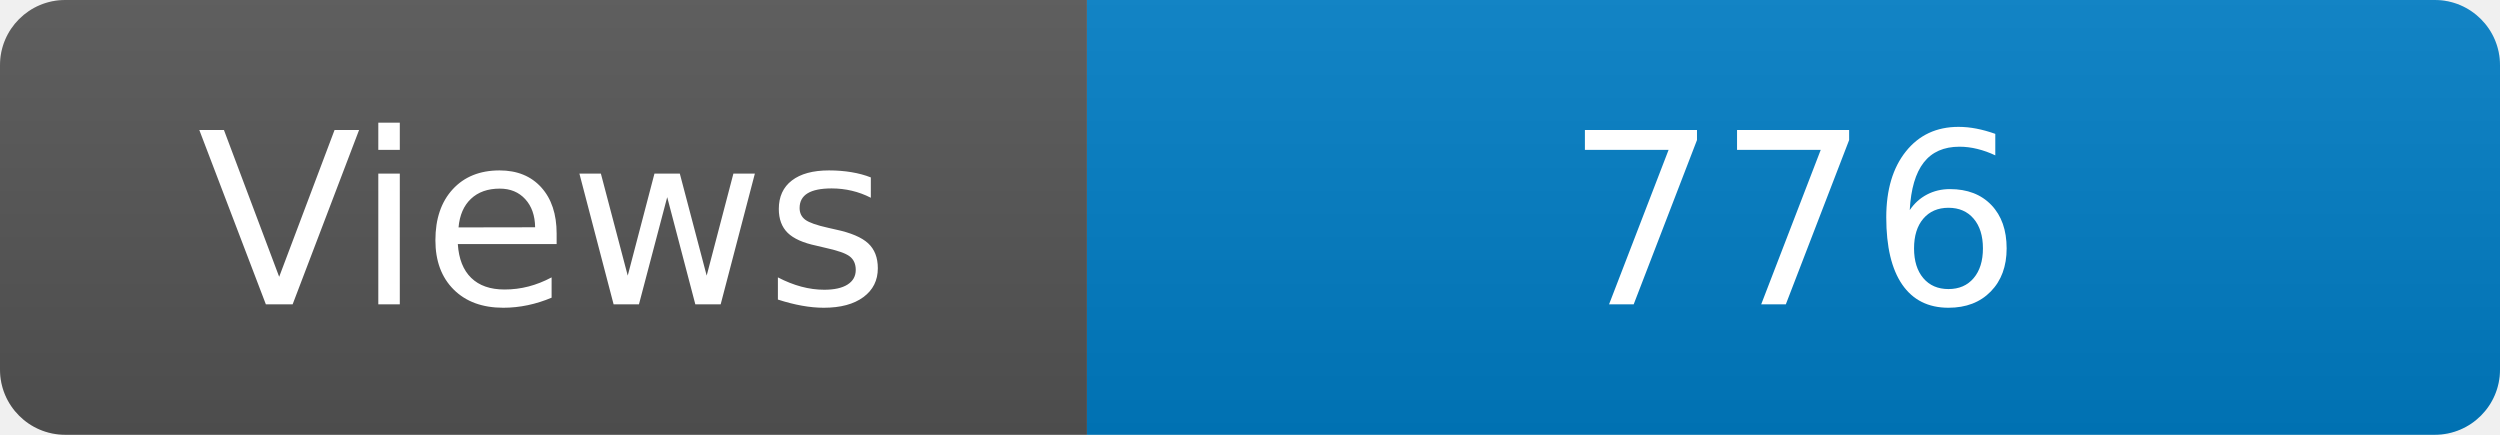
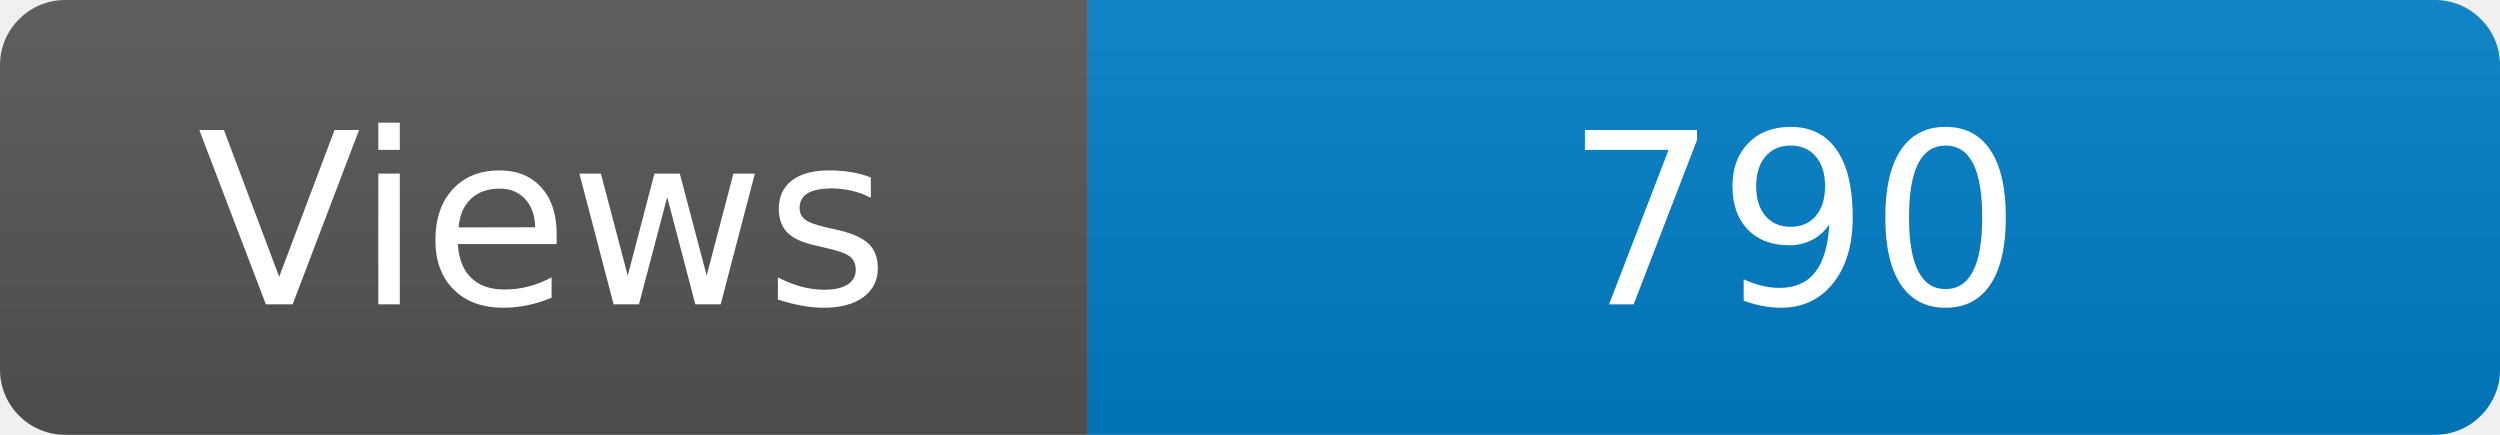
<svg xmlns="http://www.w3.org/2000/svg" width="115" height="20" role="img" aria-label="Maintained?: yes">
  <linearGradient id="s" x2="0" y2="100%">
    <stop offset="0" stop-color="#bbb" stop-opacity=".1" />
    <stop offset="1" stop-opacity=".1" />
  </linearGradient>
  <clipPath id="r">
    <rect width="115" height="20" rx="3" fill="#fff" />
  </clipPath>
  <g clip-path="url(#r)">
    <rect width="50" height="20" fill="#555" />
    <rect x="50" width="160" height="20" fill="#007ec6" />
    <rect width="115" height="20" fill="url(#s)" />
  </g>
  <g fill="#fff" text-anchor="middle" font-family="Verdana,Geneva,DejaVu Sans,sans-serif" font-size="110">
    <text x="250" y="140" transform="scale(.1)" fill="#fff">Views</text>
-     <text x="825" y="140" transform="scale(.1)" fill="#fff">776</text>
+     <text x="825" y="140" transform="scale(.1)" fill="#fff">790</text>
  </g>
</svg>
